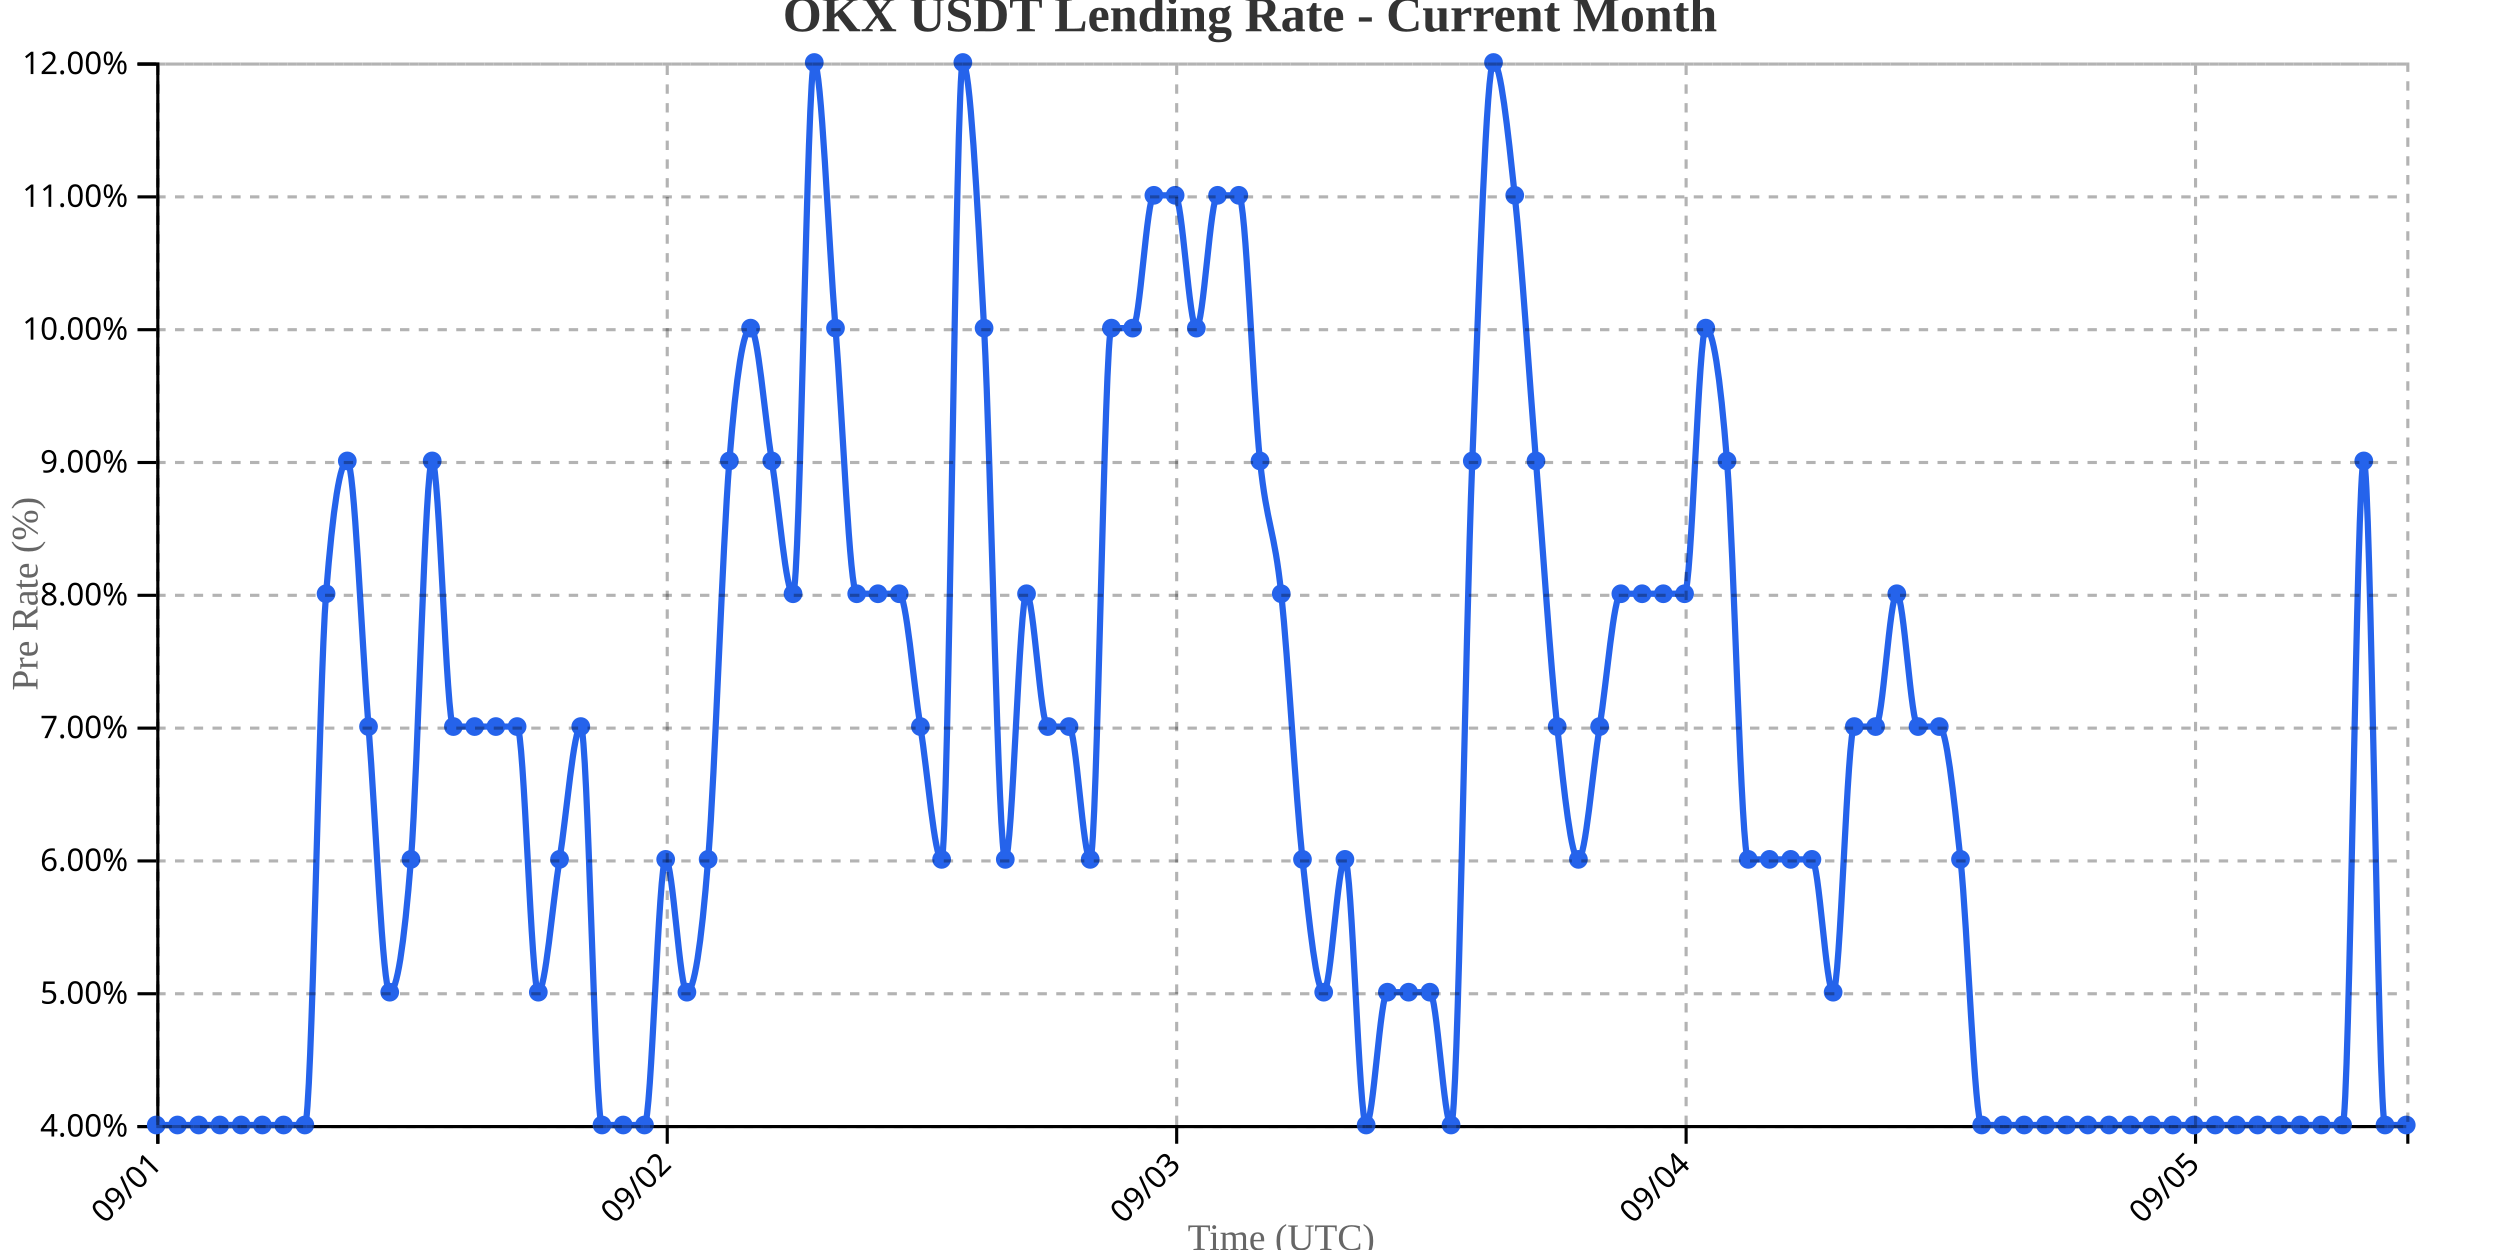
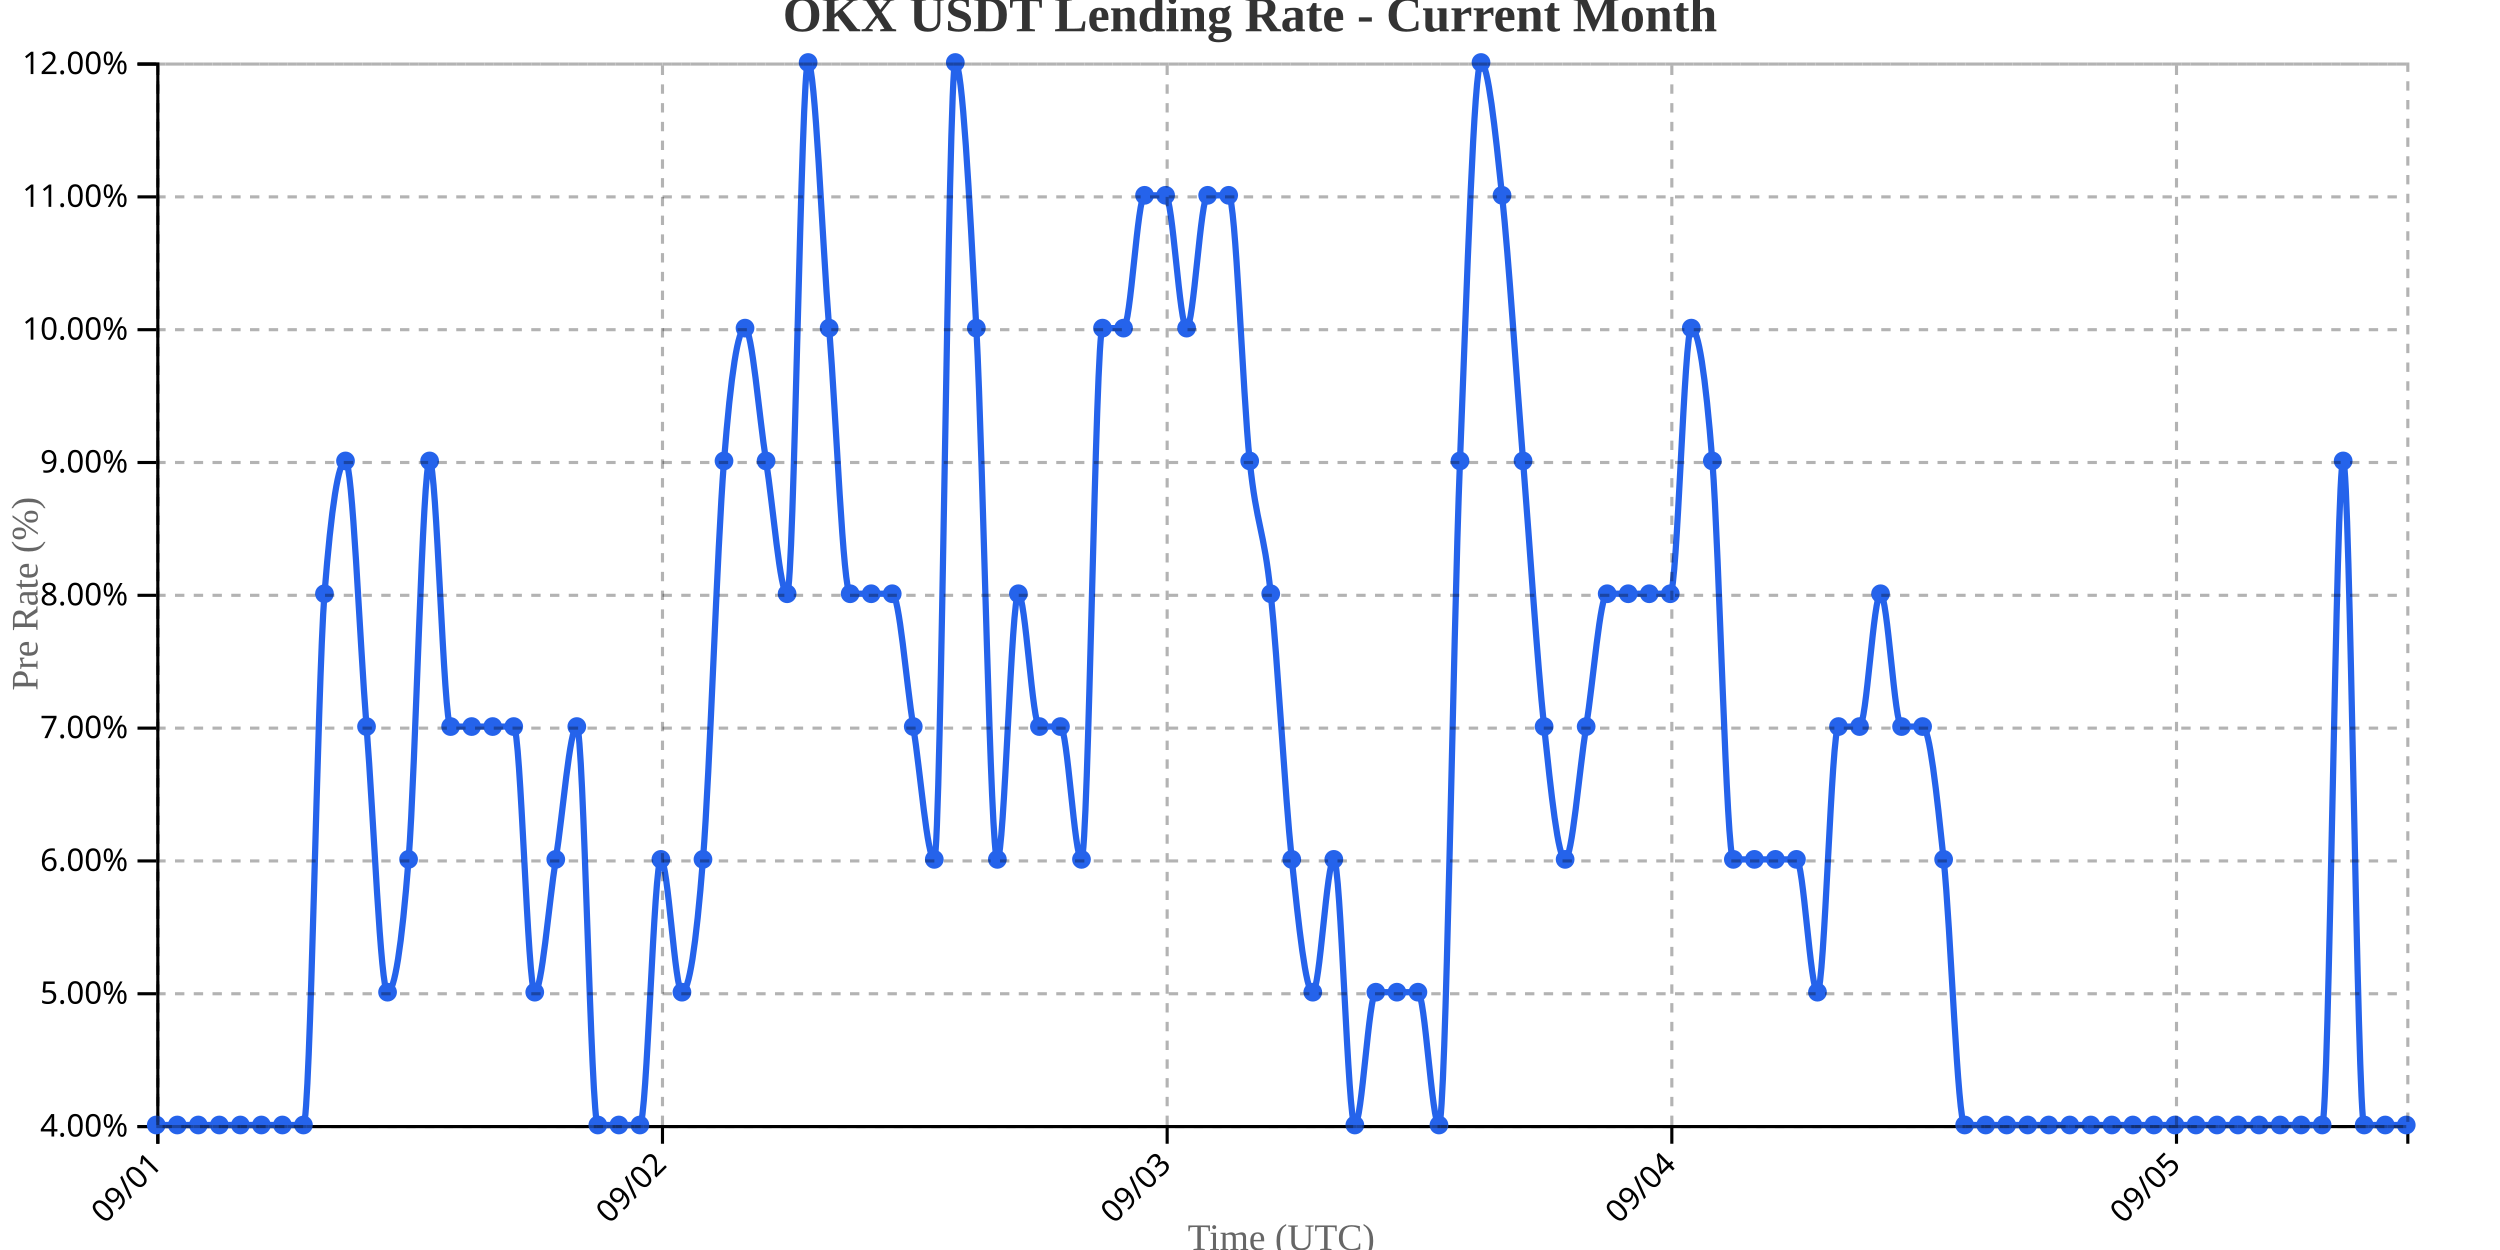
<svg xmlns="http://www.w3.org/2000/svg" width="800" height="400">
  <g transform="translate(50,20)">
    <g transform="translate(0,340)" fill="none" font-size="10" font-family="sans-serif" text-anchor="middle">
      <path class="domain" stroke="currentColor" d="M0.5,6V0.5H720.5V6" />
      <g class="tick" opacity="1" transform="translate(0.5,0)">
        <line stroke="currentColor" y2="6" />
        <text fill="currentColor" y="9" dy=".15em" style="text-anchor: end;" dx="-.8em" transform="rotate(-45)">09/01</text>
      </g>
-       <g class="tick" opacity="1" transform="translate(163.5189,0)">
+       <g class="tick" opacity="1" transform="translate(161.9953,0)">
        <line stroke="currentColor" y2="6" />
        <text fill="currentColor" y="9" dy=".15em" style="text-anchor: end;" dx="-.8em" transform="rotate(-45)">09/02</text>
      </g>
-       <g class="tick" opacity="1" transform="translate(326.5377,0)">
+       <g class="tick" opacity="1" transform="translate(323.4907,0)">
        <line stroke="currentColor" y2="6" />
        <text fill="currentColor" y="9" dy=".15em" style="text-anchor: end;" dx="-.8em" transform="rotate(-45)">09/03</text>
      </g>
-       <g class="tick" opacity="1" transform="translate(489.5566,0)">
+       <g class="tick" opacity="1" transform="translate(484.986,0)">
        <line stroke="currentColor" y2="6" />
        <text fill="currentColor" y="9" dy=".15em" style="text-anchor: end;" dx="-.8em" transform="rotate(-45)">09/04</text>
      </g>
-       <g class="tick" opacity="1" transform="translate(652.5755,0)">
+       <g class="tick" opacity="1" transform="translate(646.4813,0)">
        <line stroke="currentColor" y2="6" />
        <text fill="currentColor" y="9" dy=".15em" style="text-anchor: end;" dx="-.8em" transform="rotate(-45)">09/05</text>
      </g>
    </g>
    <g fill="none" font-size="10" font-family="sans-serif" text-anchor="end">
      <path class="domain" stroke="currentColor" d="M-6,340.5H0.5V0.5H-6" />
      <g class="tick" opacity="1" transform="translate(0,340.5)">
        <line stroke="currentColor" x2="-6" />
        <text fill="currentColor" x="-9" dy="0.32em">4.00%</text>
      </g>
      <g class="tick" opacity="1" transform="translate(0,298)">
        <line stroke="currentColor" x2="-6" />
        <text fill="currentColor" x="-9" dy="0.32em">5.00%</text>
      </g>
      <g class="tick" opacity="1" transform="translate(0,255.5)">
        <line stroke="currentColor" x2="-6" />
        <text fill="currentColor" x="-9" dy="0.32em">6.00%</text>
      </g>
      <g class="tick" opacity="1" transform="translate(0,213)">
        <line stroke="currentColor" x2="-6" />
        <text fill="currentColor" x="-9" dy="0.32em">7.00%</text>
      </g>
      <g class="tick" opacity="1" transform="translate(0,170.5)">
        <line stroke="currentColor" x2="-6" />
        <text fill="currentColor" x="-9" dy="0.32em">8.00%</text>
      </g>
      <g class="tick" opacity="1" transform="translate(0,128)">
        <line stroke="currentColor" x2="-6" />
        <text fill="currentColor" x="-9" dy="0.32em">9.00%</text>
      </g>
      <g class="tick" opacity="1" transform="translate(0,85.5)">
        <line stroke="currentColor" x2="-6" />
        <text fill="currentColor" x="-9" dy="0.32em">10.00%</text>
      </g>
      <g class="tick" opacity="1" transform="translate(0,43)">
        <line stroke="currentColor" x2="-6" />
        <text fill="currentColor" x="-9" dy="0.32em">11.00%</text>
      </g>
      <g class="tick" opacity="1" transform="translate(0,0.5)">
        <line stroke="currentColor" x2="-6" />
        <text fill="currentColor" x="-9" dy="0.32em">12.00%</text>
      </g>
    </g>
    <text transform="rotate(-90)" y="-50" x="-170" dy="1em" style="text-anchor: middle; font-size: 12px; fill: #666;">Pre Rate (%)</text>
    <text transform="translate(360, 380)" style="text-anchor: middle; font-size: 12px; fill: #666;">Time (UTC)</text>
-     <path fill="none" stroke="#2563eb" stroke-width="2" d="M0,340C2.264,340,4.528,340,6.792,340C9.057,340,11.321,340,13.585,340C15.849,340,18.113,340,20.377,340C22.642,340,24.906,340,27.17,340C29.434,340,31.698,340,33.962,340C36.226,340,38.491,340,40.755,340C43.019,340,45.283,340,47.547,340C49.811,340,52.075,198.333,54.34,170C56.604,141.667,58.868,127.5,61.132,127.5C63.396,127.5,65.66,184.167,67.925,212.5C70.189,240.833,72.453,297.5,74.717,297.5C76.981,297.5,79.245,283.333,81.509,255C83.774,226.667,86.038,127.5,88.302,127.5C90.566,127.5,92.83,212.5,95.094,212.5C97.358,212.5,99.623,212.5,101.887,212.5C104.151,212.5,106.415,212.5,108.679,212.5C110.943,212.5,113.208,212.5,115.472,212.5C117.736,212.5,120,297.5,122.264,297.5C124.528,297.5,126.792,269.167,129.057,255C131.321,240.833,133.585,212.5,135.849,212.5C138.113,212.5,140.377,340,142.642,340C144.906,340,147.17,340,149.434,340C151.698,340,153.962,340,156.226,340C158.491,340,160.755,255,163.019,255C165.283,255,167.547,297.5,169.811,297.5C172.075,297.5,174.34,283.333,176.604,255C178.868,226.667,181.132,155.833,183.396,127.5C185.66,99.167,187.925,85,190.189,85C192.453,85,194.717,113.333,196.981,127.5C199.245,141.667,201.509,170,203.774,170C206.038,170,208.302,0,210.566,0C212.83,0,215.094,56.667,217.358,85C219.623,113.333,221.887,170,224.151,170C226.415,170,228.679,170,230.943,170C233.208,170,235.472,170,237.736,170C240,170,242.264,198.333,244.528,212.5C246.792,226.667,249.057,255,251.321,255C253.585,255,255.849,0,258.113,0C260.377,0,262.642,42.5,264.906,85C267.17,127.5,269.434,255,271.698,255C273.962,255,276.226,170,278.491,170C280.755,170,283.019,212.5,285.283,212.5C287.547,212.5,289.811,212.5,292.075,212.5C294.34,212.5,296.604,255,298.868,255C301.132,255,303.396,85,305.66,85C307.925,85,310.189,85,312.453,85C314.717,85,316.981,42.5,319.245,42.5C321.509,42.5,323.774,42.5,326.038,42.5C328.302,42.5,330.566,85,332.83,85C335.094,85,337.358,42.5,339.623,42.5C341.887,42.5,344.151,42.5,346.415,42.5C348.679,42.5,350.943,106.25,353.208,127.5C355.472,148.75,357.736,148.75,360,170C362.264,191.25,364.528,233.75,366.792,255C369.057,276.25,371.321,297.5,373.585,297.5C375.849,297.5,378.113,255,380.377,255C382.642,255,384.906,340,387.17,340C389.434,340,391.698,297.5,393.962,297.5C396.226,297.5,398.491,297.5,400.755,297.5C403.019,297.5,405.283,297.5,407.547,297.5C409.811,297.5,412.075,340,414.34,340C416.604,340,418.868,184.167,421.132,127.5C423.396,70.833,425.66,0,427.925,0C430.189,0,432.453,21.25,434.717,42.5C436.981,63.75,439.245,99.167,441.509,127.5C443.774,155.833,446.038,191.25,448.302,212.5C450.566,233.75,452.83,255,455.094,255C457.358,255,459.623,226.667,461.887,212.5C464.151,198.333,466.415,170,468.679,170C470.943,170,473.208,170,475.472,170C477.736,170,480,170,482.264,170C484.528,170,486.792,170,489.057,170C491.321,170,493.585,85,495.849,85C498.113,85,500.377,99.167,502.642,127.5C504.906,155.833,507.17,255,509.434,255C511.698,255,513.962,255,516.226,255C518.491,255,520.755,255,523.019,255C525.283,255,527.547,255,529.811,255C532.075,255,534.34,297.5,536.604,297.5C538.868,297.5,541.132,212.5,543.396,212.5C545.66,212.5,547.925,212.5,550.189,212.5C552.453,212.5,554.717,170,556.981,170C559.245,170,561.509,212.5,563.774,212.5C566.038,212.5,568.302,212.5,570.566,212.5C572.83,212.5,575.094,233.75,577.358,255C579.623,276.25,581.887,340,584.151,340C586.415,340,588.679,340,590.943,340C593.208,340,595.472,340,597.736,340C600,340,602.264,340,604.528,340C606.792,340,609.057,340,611.321,340C613.585,340,615.849,340,618.113,340C620.377,340,622.642,340,624.906,340C627.17,340,629.434,340,631.698,340C633.962,340,636.226,340,638.491,340C640.755,340,643.019,340,645.283,340C647.547,340,649.811,340,652.075,340C654.34,340,656.604,340,658.868,340C661.132,340,663.396,340,665.66,340C667.925,340,670.189,340,672.453,340C674.717,340,676.981,340,679.245,340C681.509,340,683.774,340,686.038,340C688.302,340,690.566,340,692.83,340C695.094,340,697.358,340,699.623,340C701.887,340,704.151,127.5,706.415,127.5C708.679,127.5,710.943,340,713.208,340C715.472,340,717.736,340,720,340" />
+     <path fill="none" stroke="#2563eb" stroke-width="2" d="M0,340C2.243,340,4.486,340,6.729,340C8.972,340,11.215,340,13.458,340C15.701,340,17.944,340,20.187,340C22.43,340,24.673,340,26.916,340C29.159,340,31.402,340,33.645,340C35.888,340,38.131,340,40.374,340C42.617,340,44.86,340,47.103,340C49.346,340,51.589,198.333,53.832,170C56.075,141.667,58.318,127.5,60.561,127.5C62.804,127.5,65.047,184.167,67.29,212.5C69.533,240.833,71.776,297.5,74.019,297.5C76.262,297.5,78.505,283.333,80.748,255C82.991,226.667,85.234,127.5,87.477,127.5C89.72,127.5,91.963,212.5,94.206,212.5C96.449,212.5,98.692,212.5,100.935,212.5C103.178,212.5,105.421,212.5,107.664,212.5C109.907,212.5,112.15,212.5,114.393,212.5C116.636,212.5,118.879,297.5,121.121,297.5C123.364,297.5,125.607,269.167,127.85,255C130.093,240.833,132.336,212.5,134.579,212.5C136.822,212.5,139.065,340,141.308,340C143.551,340,145.794,340,148.037,340C150.28,340,152.523,340,154.766,340C157.009,340,159.252,255,161.495,255C163.738,255,165.981,297.5,168.224,297.5C170.467,297.5,172.71,283.333,174.953,255C177.196,226.667,179.439,155.833,181.682,127.5C183.925,99.167,186.168,85,188.411,85C190.654,85,192.897,113.333,195.14,127.5C197.383,141.667,199.626,170,201.869,170C204.112,170,206.355,0,208.598,0C210.841,0,213.084,56.667,215.327,85C217.57,113.333,219.813,170,222.056,170C224.299,170,226.542,170,228.785,170C231.028,170,233.271,170,235.514,170C237.757,170,240,198.333,242.243,212.5C244.486,226.667,246.729,255,248.972,255C251.215,255,253.458,0,255.701,0C257.944,0,260.187,42.5,262.43,85C264.673,127.5,266.916,255,269.159,255C271.402,255,273.645,170,275.888,170C278.131,170,280.374,212.5,282.617,212.5C284.86,212.5,287.103,212.5,289.346,212.5C291.589,212.5,293.832,255,296.075,255C298.318,255,300.561,85,302.804,85C305.047,85,307.29,85,309.533,85C311.776,85,314.019,42.5,316.262,42.5C318.505,42.5,320.748,42.5,322.991,42.5C325.234,42.5,327.477,85,329.72,85C331.963,85,334.206,42.5,336.449,42.5C338.692,42.5,340.935,42.5,343.178,42.5C345.421,42.5,347.664,106.25,349.907,127.5C352.15,148.75,354.393,148.75,356.636,170C358.879,191.25,361.121,233.75,363.364,255C365.607,276.25,367.85,297.5,370.093,297.5C372.336,297.5,374.579,255,376.822,255C379.065,255,381.308,340,383.551,340C385.794,340,388.037,297.5,390.28,297.5C392.523,297.5,394.766,297.5,397.009,297.5C399.252,297.5,401.495,297.5,403.738,297.5C405.981,297.5,408.224,340,410.467,340C412.71,340,414.953,184.167,417.196,127.5C419.439,70.833,421.682,0,423.925,0C426.168,0,428.411,21.25,430.654,42.5C432.897,63.75,435.14,99.167,437.383,127.5C439.626,155.833,441.869,191.25,444.112,212.5C446.355,233.75,448.598,255,450.841,255C453.084,255,455.327,226.667,457.57,212.5C459.813,198.333,462.056,170,464.299,170C466.542,170,468.785,170,471.028,170C473.271,170,475.514,170,477.757,170C480,170,482.243,170,484.486,170C486.729,170,488.972,85,491.215,85C493.458,85,495.701,99.167,497.944,127.5C500.187,155.833,502.43,255,504.673,255C506.916,255,509.159,255,511.402,255C513.645,255,515.888,255,518.131,255C520.374,255,522.617,255,524.86,255C527.103,255,529.346,297.5,531.589,297.5C533.832,297.5,536.075,212.5,538.318,212.5C540.561,212.5,542.804,212.5,545.047,212.5C547.29,212.5,549.533,170,551.776,170C554.019,170,556.262,212.5,558.505,212.5C560.748,212.5,562.991,212.5,565.234,212.5C567.477,212.5,569.72,233.75,571.963,255C574.206,276.25,576.449,340,578.692,340C580.935,340,583.178,340,585.421,340C587.664,340,589.907,340,592.15,340C594.393,340,596.636,340,598.879,340C601.121,340,603.364,340,605.607,340C607.85,340,610.093,340,612.336,340C614.579,340,616.822,340,619.065,340C621.308,340,623.551,340,625.794,340C628.037,340,630.28,340,632.523,340C634.766,340,637.009,340,639.252,340C641.495,340,643.738,340,645.981,340C648.224,340,650.467,340,652.71,340C654.953,340,657.196,340,659.439,340C661.682,340,663.925,340,666.168,340C668.411,340,670.654,340,672.897,340C675.14,340,677.383,340,679.626,340C681.869,340,684.112,340,686.355,340C688.598,340,690.841,340,693.084,340C695.327,340,697.57,127.5,699.813,127.5C702.056,127.5,704.299,340,706.542,340C708.785,340,711.028,340,713.271,340C715.514,340,717.757,340,720,340" />
    <circle class="dot" cx="0" cy="340" r="3" fill="#2563eb" />
-     <circle class="dot" cx="6.792" cy="340" r="3" fill="#2563eb" />
-     <circle class="dot" cx="13.585" cy="340" r="3" fill="#2563eb" />
-     <circle class="dot" cx="20.377" cy="340" r="3" fill="#2563eb" />
-     <circle class="dot" cx="27.17" cy="340" r="3" fill="#2563eb" />
-     <circle class="dot" cx="33.962" cy="340" r="3" fill="#2563eb" />
-     <circle class="dot" cx="40.755" cy="340" r="3" fill="#2563eb" />
-     <circle class="dot" cx="47.547" cy="340" r="3" fill="#2563eb" />
-     <circle class="dot" cx="54.34" cy="170" r="3" fill="#2563eb" />
-     <circle class="dot" cx="61.132" cy="127.5" r="3" fill="#2563eb" />
-     <circle class="dot" cx="67.925" cy="212.5" r="3" fill="#2563eb" />
-     <circle class="dot" cx="74.717" cy="297.5" r="3" fill="#2563eb" />
-     <circle class="dot" cx="81.509" cy="255" r="3" fill="#2563eb" />
-     <circle class="dot" cx="88.302" cy="127.5" r="3" fill="#2563eb" />
-     <circle class="dot" cx="95.094" cy="212.5" r="3" fill="#2563eb" />
-     <circle class="dot" cx="101.887" cy="212.5" r="3" fill="#2563eb" />
-     <circle class="dot" cx="108.679" cy="212.5" r="3" fill="#2563eb" />
-     <circle class="dot" cx="115.472" cy="212.5" r="3" fill="#2563eb" />
-     <circle class="dot" cx="122.264" cy="297.5" r="3" fill="#2563eb" />
-     <circle class="dot" cx="129.057" cy="255" r="3" fill="#2563eb" />
-     <circle class="dot" cx="135.849" cy="212.5" r="3" fill="#2563eb" />
-     <circle class="dot" cx="142.642" cy="340" r="3" fill="#2563eb" />
-     <circle class="dot" cx="149.434" cy="340" r="3" fill="#2563eb" />
-     <circle class="dot" cx="156.226" cy="340" r="3" fill="#2563eb" />
-     <circle class="dot" cx="163.019" cy="255" r="3" fill="#2563eb" />
-     <circle class="dot" cx="169.811" cy="297.5" r="3" fill="#2563eb" />
-     <circle class="dot" cx="176.604" cy="255" r="3" fill="#2563eb" />
-     <circle class="dot" cx="183.396" cy="127.5" r="3" fill="#2563eb" />
-     <circle class="dot" cx="190.189" cy="85" r="3" fill="#2563eb" />
-     <circle class="dot" cx="196.981" cy="127.5" r="3" fill="#2563eb" />
-     <circle class="dot" cx="203.774" cy="170" r="3" fill="#2563eb" />
-     <circle class="dot" cx="210.566" cy="0" r="3" fill="#2563eb" />
-     <circle class="dot" cx="217.358" cy="85" r="3" fill="#2563eb" />
-     <circle class="dot" cx="224.151" cy="170" r="3" fill="#2563eb" />
-     <circle class="dot" cx="230.943" cy="170" r="3" fill="#2563eb" />
-     <circle class="dot" cx="237.736" cy="170" r="3" fill="#2563eb" />
-     <circle class="dot" cx="244.528" cy="212.5" r="3" fill="#2563eb" />
-     <circle class="dot" cx="251.321" cy="255" r="3" fill="#2563eb" />
-     <circle class="dot" cx="258.113" cy="0" r="3" fill="#2563eb" />
-     <circle class="dot" cx="264.906" cy="85" r="3" fill="#2563eb" />
-     <circle class="dot" cx="271.698" cy="255" r="3" fill="#2563eb" />
-     <circle class="dot" cx="278.491" cy="170" r="3" fill="#2563eb" />
-     <circle class="dot" cx="285.283" cy="212.5" r="3" fill="#2563eb" />
-     <circle class="dot" cx="292.075" cy="212.5" r="3" fill="#2563eb" />
-     <circle class="dot" cx="298.868" cy="255" r="3" fill="#2563eb" />
-     <circle class="dot" cx="305.66" cy="85" r="3" fill="#2563eb" />
-     <circle class="dot" cx="312.453" cy="85" r="3" fill="#2563eb" />
-     <circle class="dot" cx="319.245" cy="42.5" r="3" fill="#2563eb" />
-     <circle class="dot" cx="326.038" cy="42.5" r="3" fill="#2563eb" />
-     <circle class="dot" cx="332.83" cy="85" r="3" fill="#2563eb" />
-     <circle class="dot" cx="339.623" cy="42.5" r="3" fill="#2563eb" />
-     <circle class="dot" cx="346.415" cy="42.5" r="3" fill="#2563eb" />
-     <circle class="dot" cx="353.208" cy="127.5" r="3" fill="#2563eb" />
-     <circle class="dot" cx="360" cy="170" r="3" fill="#2563eb" />
-     <circle class="dot" cx="366.792" cy="255" r="3" fill="#2563eb" />
-     <circle class="dot" cx="373.585" cy="297.5" r="3" fill="#2563eb" />
-     <circle class="dot" cx="380.377" cy="255" r="3" fill="#2563eb" />
-     <circle class="dot" cx="387.17" cy="340" r="3" fill="#2563eb" />
-     <circle class="dot" cx="393.962" cy="297.5" r="3" fill="#2563eb" />
-     <circle class="dot" cx="400.755" cy="297.5" r="3" fill="#2563eb" />
-     <circle class="dot" cx="407.547" cy="297.5" r="3" fill="#2563eb" />
-     <circle class="dot" cx="414.34" cy="340" r="3" fill="#2563eb" />
-     <circle class="dot" cx="421.132" cy="127.5" r="3" fill="#2563eb" />
-     <circle class="dot" cx="427.925" cy="0" r="3" fill="#2563eb" />
-     <circle class="dot" cx="434.717" cy="42.5" r="3" fill="#2563eb" />
-     <circle class="dot" cx="441.509" cy="127.5" r="3" fill="#2563eb" />
-     <circle class="dot" cx="448.302" cy="212.5" r="3" fill="#2563eb" />
-     <circle class="dot" cx="455.094" cy="255" r="3" fill="#2563eb" />
-     <circle class="dot" cx="461.887" cy="212.5" r="3" fill="#2563eb" />
-     <circle class="dot" cx="468.679" cy="170" r="3" fill="#2563eb" />
-     <circle class="dot" cx="475.472" cy="170" r="3" fill="#2563eb" />
-     <circle class="dot" cx="482.264" cy="170" r="3" fill="#2563eb" />
-     <circle class="dot" cx="489.057" cy="170" r="3" fill="#2563eb" />
-     <circle class="dot" cx="495.849" cy="85" r="3" fill="#2563eb" />
-     <circle class="dot" cx="502.642" cy="127.5" r="3" fill="#2563eb" />
-     <circle class="dot" cx="509.434" cy="255" r="3" fill="#2563eb" />
-     <circle class="dot" cx="516.226" cy="255" r="3" fill="#2563eb" />
-     <circle class="dot" cx="523.019" cy="255" r="3" fill="#2563eb" />
-     <circle class="dot" cx="529.811" cy="255" r="3" fill="#2563eb" />
-     <circle class="dot" cx="536.604" cy="297.5" r="3" fill="#2563eb" />
-     <circle class="dot" cx="543.396" cy="212.5" r="3" fill="#2563eb" />
-     <circle class="dot" cx="550.189" cy="212.5" r="3" fill="#2563eb" />
-     <circle class="dot" cx="556.981" cy="170" r="3" fill="#2563eb" />
-     <circle class="dot" cx="563.774" cy="212.5" r="3" fill="#2563eb" />
-     <circle class="dot" cx="570.566" cy="212.5" r="3" fill="#2563eb" />
-     <circle class="dot" cx="577.358" cy="255" r="3" fill="#2563eb" />
-     <circle class="dot" cx="584.151" cy="340" r="3" fill="#2563eb" />
-     <circle class="dot" cx="590.943" cy="340" r="3" fill="#2563eb" />
-     <circle class="dot" cx="597.736" cy="340" r="3" fill="#2563eb" />
-     <circle class="dot" cx="604.528" cy="340" r="3" fill="#2563eb" />
-     <circle class="dot" cx="611.321" cy="340" r="3" fill="#2563eb" />
-     <circle class="dot" cx="618.113" cy="340" r="3" fill="#2563eb" />
-     <circle class="dot" cx="624.906" cy="340" r="3" fill="#2563eb" />
-     <circle class="dot" cx="631.698" cy="340" r="3" fill="#2563eb" />
-     <circle class="dot" cx="638.491" cy="340" r="3" fill="#2563eb" />
-     <circle class="dot" cx="645.283" cy="340" r="3" fill="#2563eb" />
-     <circle class="dot" cx="652.075" cy="340" r="3" fill="#2563eb" />
-     <circle class="dot" cx="658.868" cy="340" r="3" fill="#2563eb" />
-     <circle class="dot" cx="665.66" cy="340" r="3" fill="#2563eb" />
-     <circle class="dot" cx="672.453" cy="340" r="3" fill="#2563eb" />
-     <circle class="dot" cx="679.245" cy="340" r="3" fill="#2563eb" />
-     <circle class="dot" cx="686.038" cy="340" r="3" fill="#2563eb" />
-     <circle class="dot" cx="692.83" cy="340" r="3" fill="#2563eb" />
-     <circle class="dot" cx="699.623" cy="340" r="3" fill="#2563eb" />
-     <circle class="dot" cx="706.415" cy="127.5" r="3" fill="#2563eb" />
-     <circle class="dot" cx="713.208" cy="340" r="3" fill="#2563eb" />
+     <circle class="dot" cx="6.729" cy="340" r="3" fill="#2563eb" />
+     <circle class="dot" cx="13.458" cy="340" r="3" fill="#2563eb" />
+     <circle class="dot" cx="20.187" cy="340" r="3" fill="#2563eb" />
+     <circle class="dot" cx="26.916" cy="340" r="3" fill="#2563eb" />
+     <circle class="dot" cx="33.645" cy="340" r="3" fill="#2563eb" />
+     <circle class="dot" cx="40.374" cy="340" r="3" fill="#2563eb" />
+     <circle class="dot" cx="47.103" cy="340" r="3" fill="#2563eb" />
+     <circle class="dot" cx="53.832" cy="170" r="3" fill="#2563eb" />
+     <circle class="dot" cx="60.561" cy="127.5" r="3" fill="#2563eb" />
+     <circle class="dot" cx="67.29" cy="212.5" r="3" fill="#2563eb" />
+     <circle class="dot" cx="74.019" cy="297.5" r="3" fill="#2563eb" />
+     <circle class="dot" cx="80.748" cy="255" r="3" fill="#2563eb" />
+     <circle class="dot" cx="87.477" cy="127.5" r="3" fill="#2563eb" />
+     <circle class="dot" cx="94.206" cy="212.5" r="3" fill="#2563eb" />
+     <circle class="dot" cx="100.935" cy="212.5" r="3" fill="#2563eb" />
+     <circle class="dot" cx="107.664" cy="212.5" r="3" fill="#2563eb" />
+     <circle class="dot" cx="114.393" cy="212.5" r="3" fill="#2563eb" />
+     <circle class="dot" cx="121.121" cy="297.5" r="3" fill="#2563eb" />
+     <circle class="dot" cx="127.85" cy="255" r="3" fill="#2563eb" />
+     <circle class="dot" cx="134.579" cy="212.5" r="3" fill="#2563eb" />
+     <circle class="dot" cx="141.308" cy="340" r="3" fill="#2563eb" />
+     <circle class="dot" cx="148.037" cy="340" r="3" fill="#2563eb" />
+     <circle class="dot" cx="154.766" cy="340" r="3" fill="#2563eb" />
+     <circle class="dot" cx="161.495" cy="255" r="3" fill="#2563eb" />
+     <circle class="dot" cx="168.224" cy="297.5" r="3" fill="#2563eb" />
+     <circle class="dot" cx="174.953" cy="255" r="3" fill="#2563eb" />
+     <circle class="dot" cx="181.682" cy="127.5" r="3" fill="#2563eb" />
+     <circle class="dot" cx="188.411" cy="85" r="3" fill="#2563eb" />
+     <circle class="dot" cx="195.14" cy="127.5" r="3" fill="#2563eb" />
+     <circle class="dot" cx="201.869" cy="170" r="3" fill="#2563eb" />
+     <circle class="dot" cx="208.598" cy="0" r="3" fill="#2563eb" />
+     <circle class="dot" cx="215.327" cy="85" r="3" fill="#2563eb" />
+     <circle class="dot" cx="222.056" cy="170" r="3" fill="#2563eb" />
+     <circle class="dot" cx="228.785" cy="170" r="3" fill="#2563eb" />
+     <circle class="dot" cx="235.514" cy="170" r="3" fill="#2563eb" />
+     <circle class="dot" cx="242.243" cy="212.5" r="3" fill="#2563eb" />
+     <circle class="dot" cx="248.972" cy="255" r="3" fill="#2563eb" />
+     <circle class="dot" cx="255.701" cy="0" r="3" fill="#2563eb" />
+     <circle class="dot" cx="262.43" cy="85" r="3" fill="#2563eb" />
+     <circle class="dot" cx="269.159" cy="255" r="3" fill="#2563eb" />
+     <circle class="dot" cx="275.888" cy="170" r="3" fill="#2563eb" />
+     <circle class="dot" cx="282.617" cy="212.5" r="3" fill="#2563eb" />
+     <circle class="dot" cx="289.346" cy="212.5" r="3" fill="#2563eb" />
+     <circle class="dot" cx="296.075" cy="255" r="3" fill="#2563eb" />
+     <circle class="dot" cx="302.804" cy="85" r="3" fill="#2563eb" />
+     <circle class="dot" cx="309.533" cy="85" r="3" fill="#2563eb" />
+     <circle class="dot" cx="316.262" cy="42.5" r="3" fill="#2563eb" />
+     <circle class="dot" cx="322.991" cy="42.5" r="3" fill="#2563eb" />
+     <circle class="dot" cx="329.72" cy="85" r="3" fill="#2563eb" />
+     <circle class="dot" cx="336.449" cy="42.5" r="3" fill="#2563eb" />
+     <circle class="dot" cx="343.178" cy="42.5" r="3" fill="#2563eb" />
+     <circle class="dot" cx="349.907" cy="127.5" r="3" fill="#2563eb" />
+     <circle class="dot" cx="356.636" cy="170" r="3" fill="#2563eb" />
+     <circle class="dot" cx="363.364" cy="255" r="3" fill="#2563eb" />
+     <circle class="dot" cx="370.093" cy="297.5" r="3" fill="#2563eb" />
+     <circle class="dot" cx="376.822" cy="255" r="3" fill="#2563eb" />
+     <circle class="dot" cx="383.551" cy="340" r="3" fill="#2563eb" />
+     <circle class="dot" cx="390.28" cy="297.5" r="3" fill="#2563eb" />
+     <circle class="dot" cx="397.009" cy="297.5" r="3" fill="#2563eb" />
+     <circle class="dot" cx="403.738" cy="297.5" r="3" fill="#2563eb" />
+     <circle class="dot" cx="410.467" cy="340" r="3" fill="#2563eb" />
+     <circle class="dot" cx="417.196" cy="127.5" r="3" fill="#2563eb" />
+     <circle class="dot" cx="423.925" cy="0" r="3" fill="#2563eb" />
+     <circle class="dot" cx="430.654" cy="42.5" r="3" fill="#2563eb" />
+     <circle class="dot" cx="437.383" cy="127.5" r="3" fill="#2563eb" />
+     <circle class="dot" cx="444.112" cy="212.5" r="3" fill="#2563eb" />
+     <circle class="dot" cx="450.841" cy="255" r="3" fill="#2563eb" />
+     <circle class="dot" cx="457.57" cy="212.5" r="3" fill="#2563eb" />
+     <circle class="dot" cx="464.299" cy="170" r="3" fill="#2563eb" />
+     <circle class="dot" cx="471.028" cy="170" r="3" fill="#2563eb" />
+     <circle class="dot" cx="477.757" cy="170" r="3" fill="#2563eb" />
+     <circle class="dot" cx="484.486" cy="170" r="3" fill="#2563eb" />
+     <circle class="dot" cx="491.215" cy="85" r="3" fill="#2563eb" />
+     <circle class="dot" cx="497.944" cy="127.5" r="3" fill="#2563eb" />
+     <circle class="dot" cx="504.673" cy="255" r="3" fill="#2563eb" />
+     <circle class="dot" cx="511.402" cy="255" r="3" fill="#2563eb" />
+     <circle class="dot" cx="518.131" cy="255" r="3" fill="#2563eb" />
+     <circle class="dot" cx="524.86" cy="255" r="3" fill="#2563eb" />
+     <circle class="dot" cx="531.589" cy="297.5" r="3" fill="#2563eb" />
+     <circle class="dot" cx="538.318" cy="212.5" r="3" fill="#2563eb" />
+     <circle class="dot" cx="545.047" cy="212.5" r="3" fill="#2563eb" />
+     <circle class="dot" cx="551.776" cy="170" r="3" fill="#2563eb" />
+     <circle class="dot" cx="558.505" cy="212.5" r="3" fill="#2563eb" />
+     <circle class="dot" cx="565.234" cy="212.5" r="3" fill="#2563eb" />
+     <circle class="dot" cx="571.963" cy="255" r="3" fill="#2563eb" />
+     <circle class="dot" cx="578.692" cy="340" r="3" fill="#2563eb" />
+     <circle class="dot" cx="585.421" cy="340" r="3" fill="#2563eb" />
+     <circle class="dot" cx="592.15" cy="340" r="3" fill="#2563eb" />
+     <circle class="dot" cx="598.879" cy="340" r="3" fill="#2563eb" />
+     <circle class="dot" cx="605.607" cy="340" r="3" fill="#2563eb" />
+     <circle class="dot" cx="612.336" cy="340" r="3" fill="#2563eb" />
+     <circle class="dot" cx="619.065" cy="340" r="3" fill="#2563eb" />
+     <circle class="dot" cx="625.794" cy="340" r="3" fill="#2563eb" />
+     <circle class="dot" cx="632.523" cy="340" r="3" fill="#2563eb" />
+     <circle class="dot" cx="639.252" cy="340" r="3" fill="#2563eb" />
+     <circle class="dot" cx="645.981" cy="340" r="3" fill="#2563eb" />
+     <circle class="dot" cx="652.71" cy="340" r="3" fill="#2563eb" />
+     <circle class="dot" cx="659.439" cy="340" r="3" fill="#2563eb" />
+     <circle class="dot" cx="666.168" cy="340" r="3" fill="#2563eb" />
+     <circle class="dot" cx="672.897" cy="340" r="3" fill="#2563eb" />
+     <circle class="dot" cx="679.626" cy="340" r="3" fill="#2563eb" />
+     <circle class="dot" cx="686.355" cy="340" r="3" fill="#2563eb" />
+     <circle class="dot" cx="693.084" cy="340" r="3" fill="#2563eb" />
+     <circle class="dot" cx="699.813" cy="127.5" r="3" fill="#2563eb" />
+     <circle class="dot" cx="706.542" cy="340" r="3" fill="#2563eb" />
+     <circle class="dot" cx="713.271" cy="340" r="3" fill="#2563eb" />
    <circle class="dot" cx="720" cy="340" r="3" fill="#2563eb" />
    <g class="grid" transform="translate(0,340)" fill="none" font-size="10" font-family="sans-serif" text-anchor="middle" style="stroke-dasharray: 3,3; opacity: 0.3;">
      <path class="domain" stroke="currentColor" d="M0.5,-340V0.5H720.5V-340" />
      <g class="tick" opacity="1" transform="translate(0.5,0)">
        <line stroke="currentColor" y2="-340" />
        <text fill="currentColor" y="3" dy="0.71em" />
      </g>
-       <g class="tick" opacity="1" transform="translate(163.5189,0)">
-         <line stroke="currentColor" y2="-340" />
-         <text fill="currentColor" y="3" dy="0.71em" />
-       </g>
-       <g class="tick" opacity="1" transform="translate(326.5377,0)">
-         <line stroke="currentColor" y2="-340" />
-         <text fill="currentColor" y="3" dy="0.71em" />
-       </g>
-       <g class="tick" opacity="1" transform="translate(489.5566,0)">
-         <line stroke="currentColor" y2="-340" />
-         <text fill="currentColor" y="3" dy="0.71em" />
-       </g>
-       <g class="tick" opacity="1" transform="translate(652.5755,0)">
+       <g class="tick" opacity="1" transform="translate(161.9953,0)">
+         <line stroke="currentColor" y2="-340" />
+         <text fill="currentColor" y="3" dy="0.71em" />
+       </g>
+       <g class="tick" opacity="1" transform="translate(323.4907,0)">
+         <line stroke="currentColor" y2="-340" />
+         <text fill="currentColor" y="3" dy="0.71em" />
+       </g>
+       <g class="tick" opacity="1" transform="translate(484.986,0)">
+         <line stroke="currentColor" y2="-340" />
+         <text fill="currentColor" y="3" dy="0.71em" />
+       </g>
+       <g class="tick" opacity="1" transform="translate(646.4813,0)">
        <line stroke="currentColor" y2="-340" />
        <text fill="currentColor" y="3" dy="0.71em" />
      </g>
    </g>
    <g class="grid" fill="none" font-size="10" font-family="sans-serif" text-anchor="end" style="stroke-dasharray: 3,3; opacity: 0.3;">
      <path class="domain" stroke="currentColor" d="M720,340.5H0.5V0.5H720" />
      <g class="tick" opacity="1" transform="translate(0,340.5)">
        <line stroke="currentColor" x2="720" />
        <text fill="currentColor" x="-3" dy="0.32em" />
      </g>
      <g class="tick" opacity="1" transform="translate(0,298)">
        <line stroke="currentColor" x2="720" />
        <text fill="currentColor" x="-3" dy="0.32em" />
      </g>
      <g class="tick" opacity="1" transform="translate(0,255.5)">
        <line stroke="currentColor" x2="720" />
        <text fill="currentColor" x="-3" dy="0.32em" />
      </g>
      <g class="tick" opacity="1" transform="translate(0,213)">
        <line stroke="currentColor" x2="720" />
        <text fill="currentColor" x="-3" dy="0.32em" />
      </g>
      <g class="tick" opacity="1" transform="translate(0,170.5)">
        <line stroke="currentColor" x2="720" />
        <text fill="currentColor" x="-3" dy="0.32em" />
      </g>
      <g class="tick" opacity="1" transform="translate(0,128)">
        <line stroke="currentColor" x2="720" />
        <text fill="currentColor" x="-3" dy="0.32em" />
      </g>
      <g class="tick" opacity="1" transform="translate(0,85.5)">
        <line stroke="currentColor" x2="720" />
        <text fill="currentColor" x="-3" dy="0.32em" />
      </g>
      <g class="tick" opacity="1" transform="translate(0,43)">
        <line stroke="currentColor" x2="720" />
        <text fill="currentColor" x="-3" dy="0.32em" />
      </g>
      <g class="tick" opacity="1" transform="translate(0,0.5)">
        <line stroke="currentColor" x2="720" />
        <text fill="currentColor" x="-3" dy="0.32em" />
      </g>
    </g>
  </g>
  <text x="400" y="10" text-anchor="middle" style="font-size: 16px; font-weight: bold; fill: #333;">OKX USDT Lending Rate - Current Month</text>
</svg>
